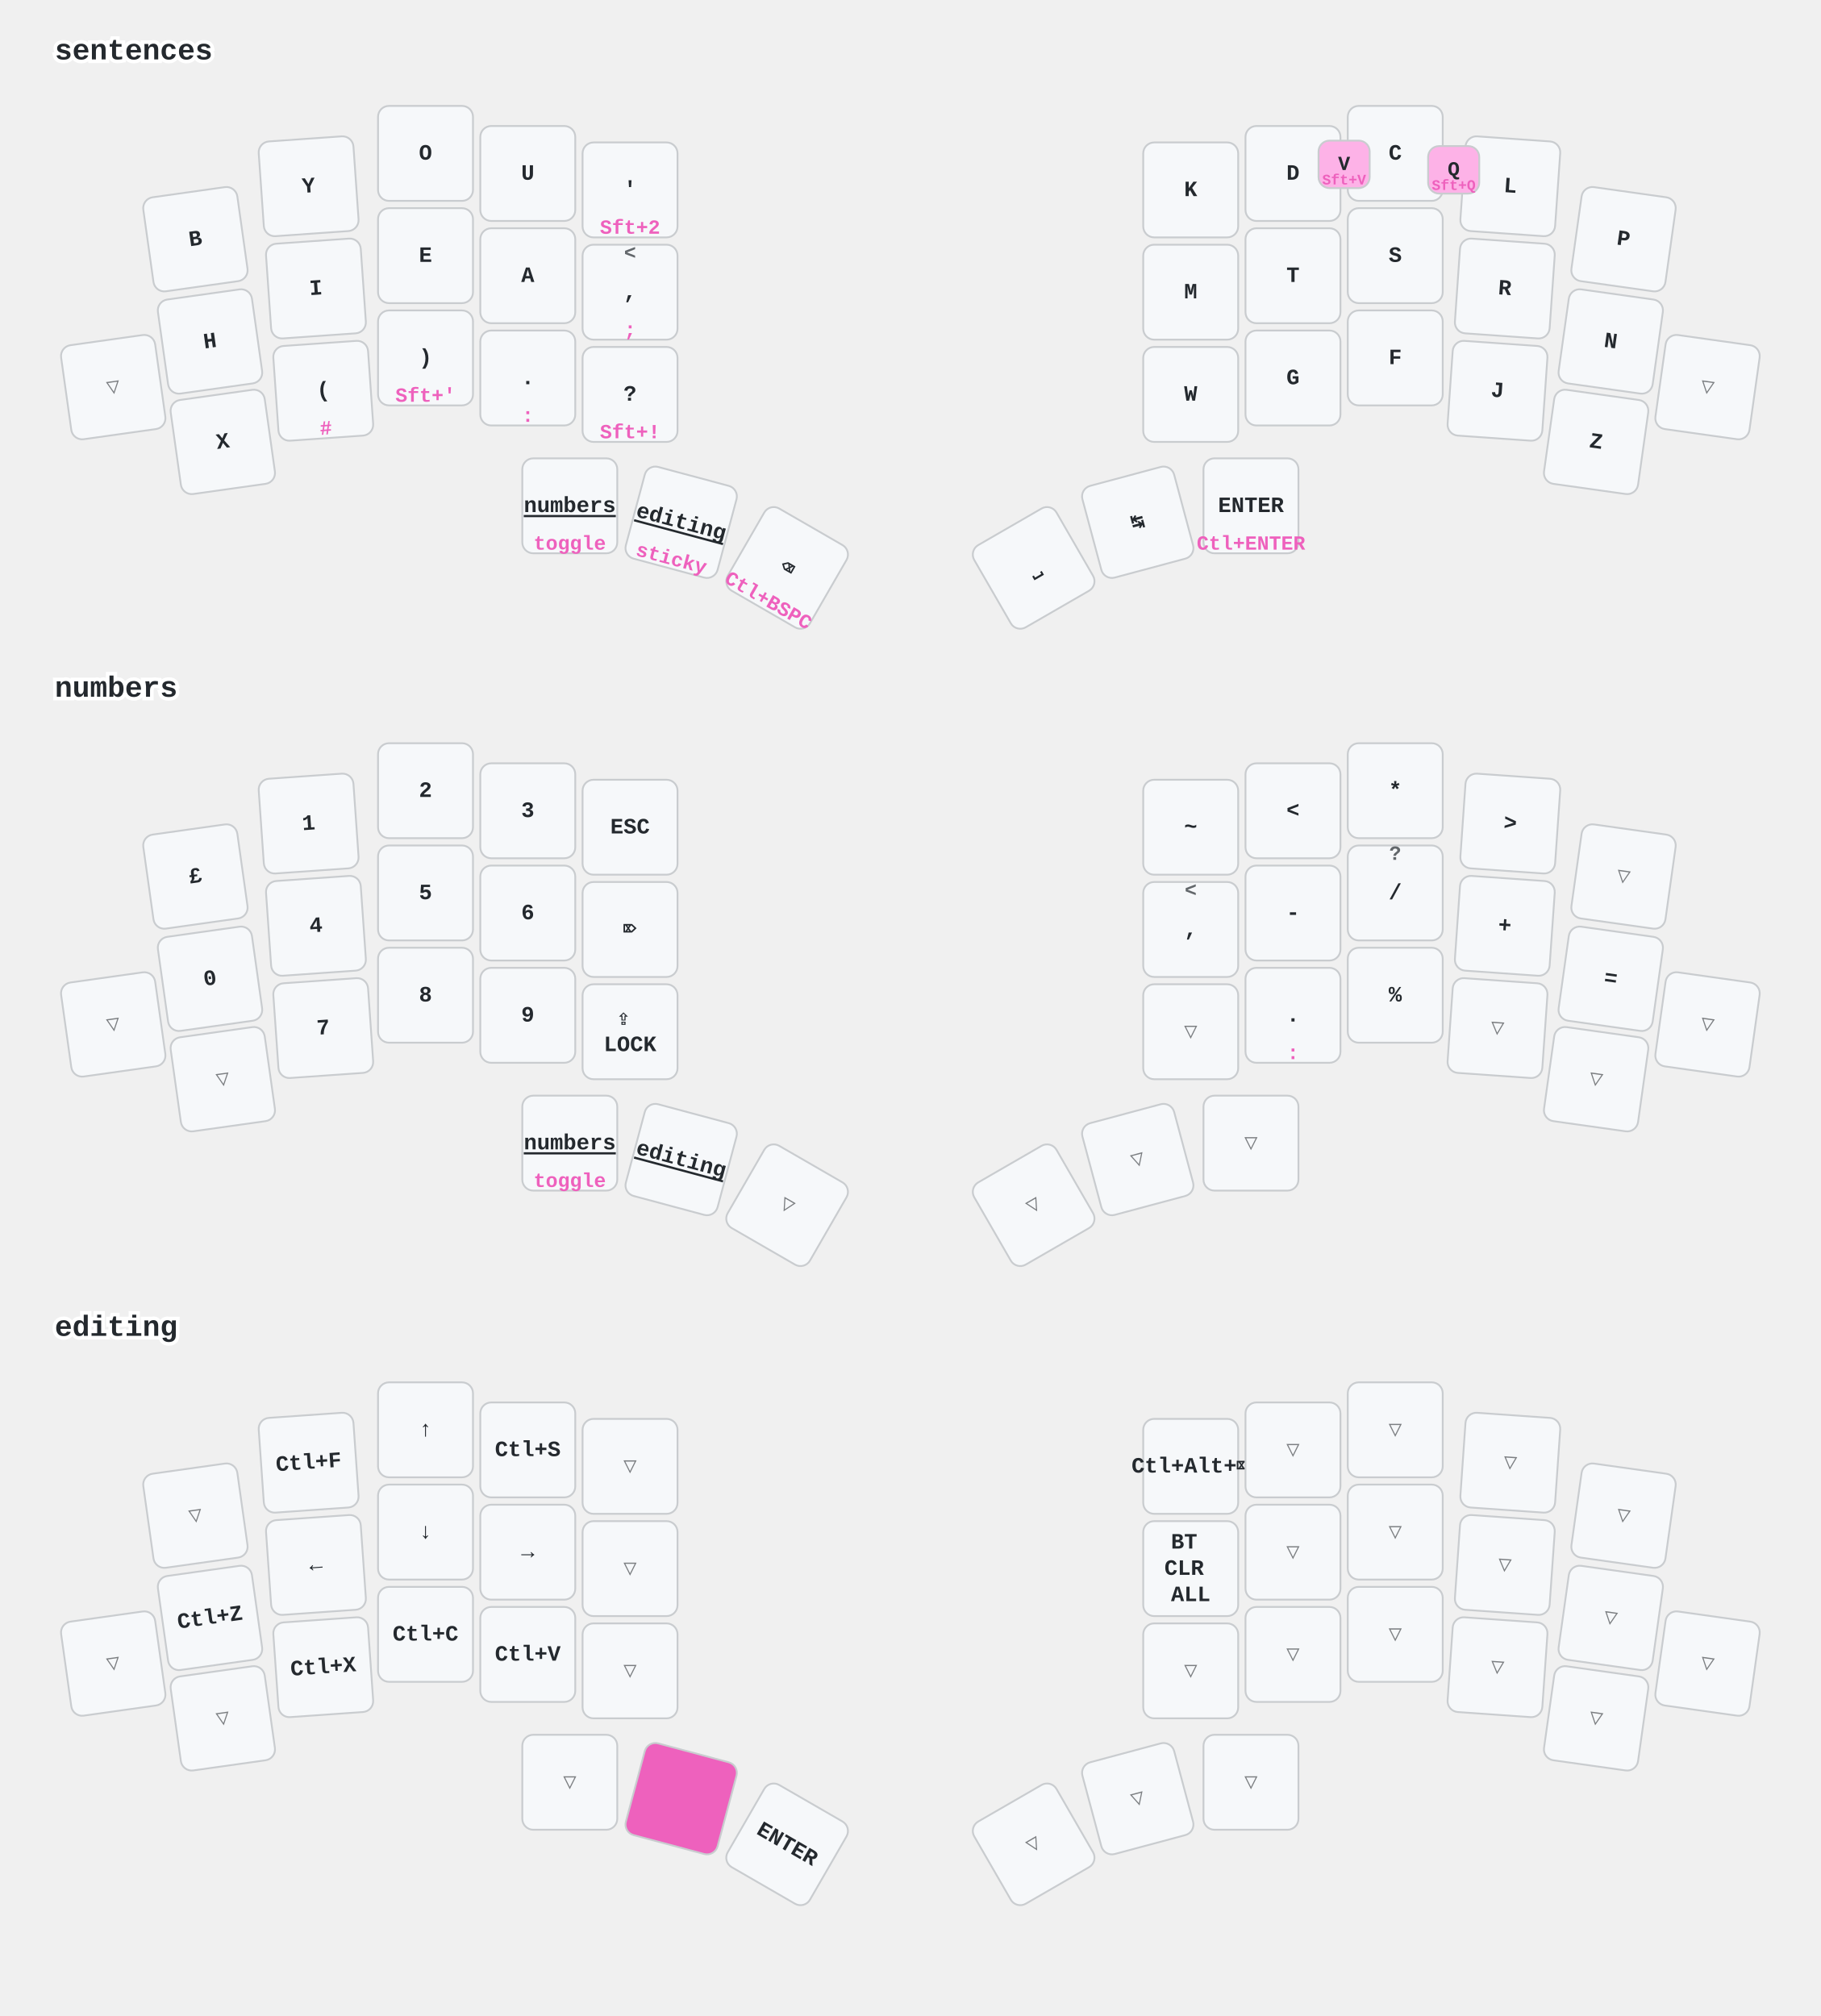
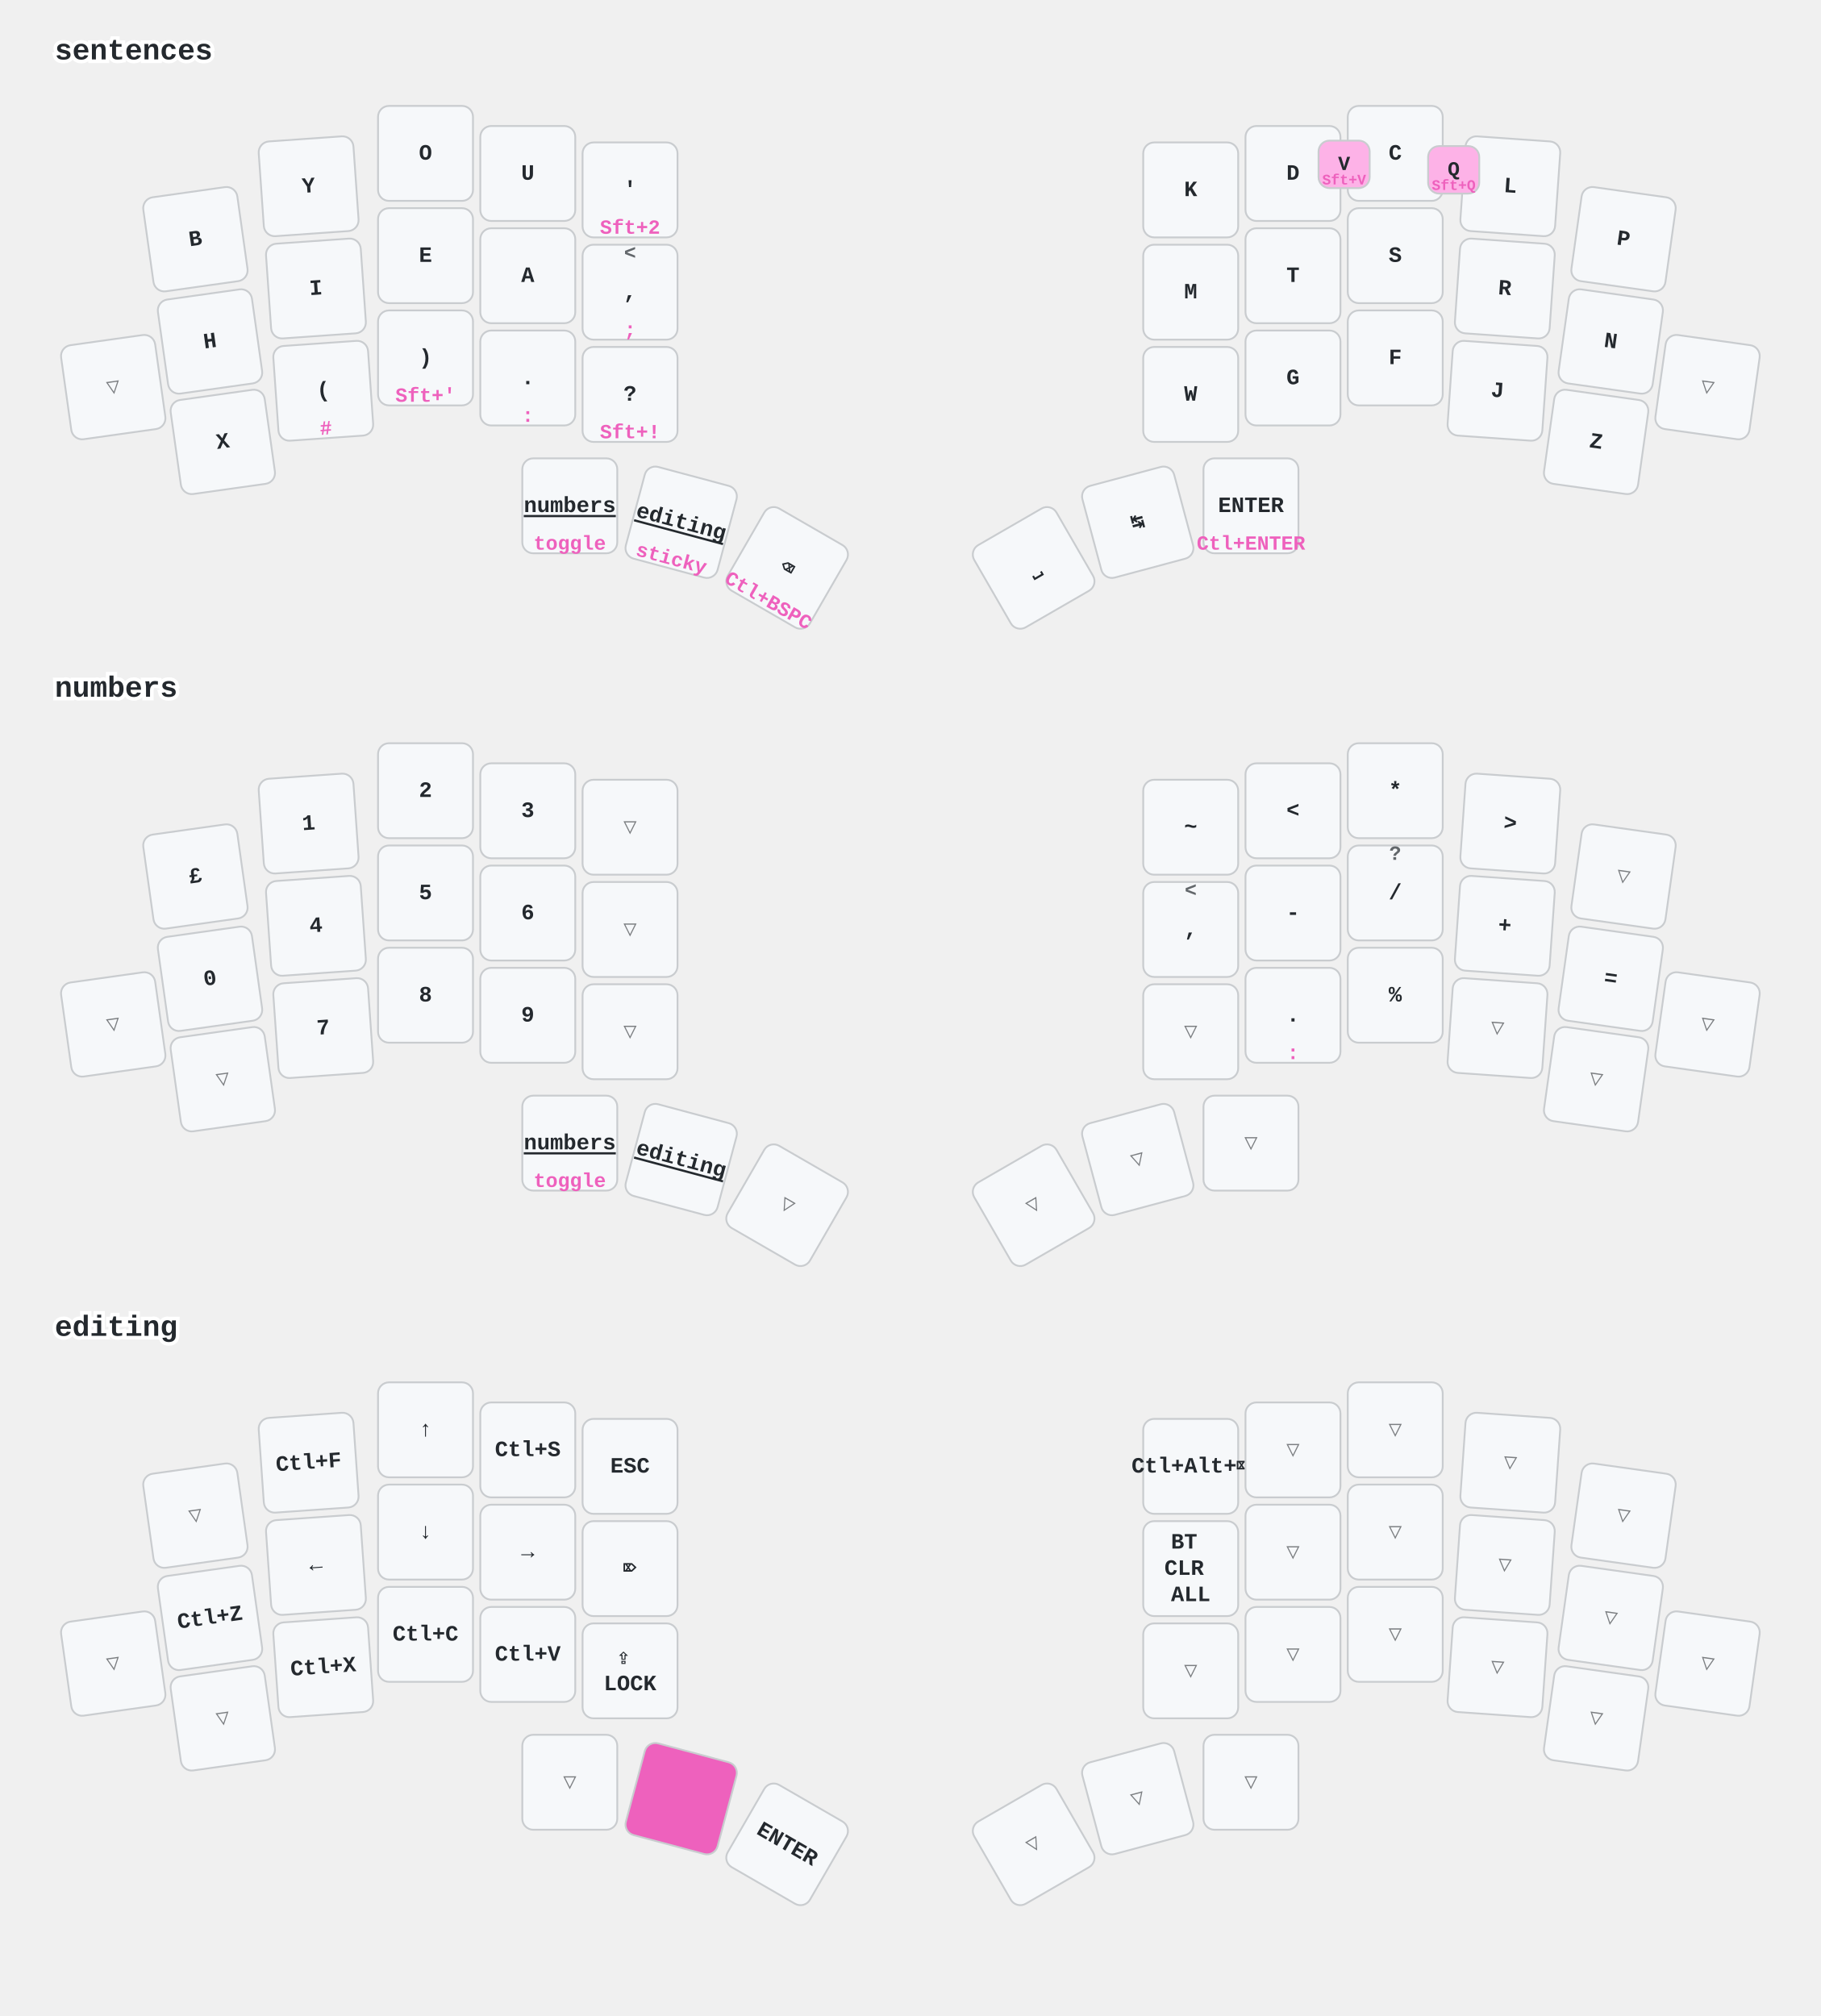
<svg xmlns="http://www.w3.org/2000/svg" width="997" height="1104" viewBox="0 0 997 1104" class="keymap">
  <style>/* inherit to force styles through use tags */
svg path {
    fill: inherit;
}

/* font and background color specifications */
svg.keymap {
    font-family: SFMono-Regular,Consolas,Liberation Mono,Menlo,monospace;
    font-size: 14px;
    font-kerning: normal;
    text-rendering: optimizeLegibility;
    fill: #24292e;
}

/* default key styling */
rect.key {
    fill: #f6f8fa;
}

rect.key, rect.combo {
    stroke: #c9cccf;
    stroke-width: 1;
}

/* default key side styling, only used is draw_key_sides is set */
rect.side {
    filter: brightness(90%);
}

/* color accent for combo boxes */
rect.combo, rect.combo-separate {
    fill: #cdf;
}

/* color accent for held keys */
rect.held, rect.combo.held {
    fill: #fdd;
}

/* color accent for ghost (optional) keys */
rect.ghost, rect.combo.ghost {
    stroke-dasharray: 4, 4;
    stroke-width: 2;
}

text {
    text-anchor: middle;
    dominant-baseline: middle;
}

/* styling for layer labels */
text.label {
    font-weight: bold;
    text-anchor: start;
    stroke: white;
    stroke-width: 4;
    paint-order: stroke;
}

/* styling for optional footer */
text.footer {
    text-anchor: end;
    dominant-baseline: auto;
    stroke: white;
    stroke-width: 4;
    paint-order: stroke;
}

/* styling for combo tap, and key non-tap label text */
text.combo, text.hold, text.shifted, text.left, text.right {
    font-size: 11px;
}

text.hold {
    text-anchor: middle;
    dominant-baseline: auto;
}

text.shifted {
    text-anchor: middle;
    dominant-baseline: hanging;
}

text.left {
    text-anchor: start;
}

text.right {
    text-anchor: end;
}

text.layer-activator {
    text-decoration: underline;
}

/* styling for hold/shifted label text in combo box */
text.combo.hold, text.combo.shifted, text.combo.left, text.combo.right {
    font-size: 8px;
}

/* lighter symbol for transparent keys */
text.trans {
    fill: #7b7e81;
}

/* styling for combo dendrons */
path.combo {
    stroke-width: 1;
    stroke: gray;
    fill: none;
}

/* Start Tabler Icons Cleanup */
/* cannot use height/width with glyphs */
.icon-tabler &gt; path {
    fill: inherit;
    stroke: inherit;
    stroke-width: 2;
}
/* hide tabler's default box */
.icon-tabler &gt; path[stroke="none"][fill="none"] {
    visibility: hidden;
}
/* End Tabler Icons Cleanup */

/* font and background color specifications */
    svg.keymap {
      font-family: Ubuntu Mono, Inconsolata, Consolas, Liberation Mono, Menlo, monospace;
      font-size: 12px;
      font-weight: bold;
      text-rendering: optimizeLegibility;
    }

    /* default key styling */
    rect {
        fill: #f6f8fa;
        stroke: #c9cccf;
        stroke-width: 1;
    }

    /* color accent for combo boxes */
    rect.combo {
        fill: #fdb2e7;
    }

    /* color accent for held keys */
    rect.held, rect.combo.held {
        fill: #ee61bd;
    }

    /* color accent for ghost (optional) keys */
    rect.ghost, rect.combo.ghost {
        fill: #ddd;
    }

    text {
        text-anchor: middle;
        dominant-baseline: middle;
    }

    /* styling for layer labels */
    text.label {
        font-weight: bold;
        font-size: 16px;
        text-anchor: start;
        stroke: white;
        fill: #ee61bd
        stroke-width: 2;
        paint-order: stroke;
    }

    /* styling for combo tap, and key hold/shifted label text */
    text.combo, text.hold, text.shifted {
        font-size: 11px;
    }

    text.hold {
        text-anchor: middle;
        dominant-baseline: auto;
        fill: #ee61bd;
    }

    text.shifted {
        text-anchor: middle;
        dominant-baseline: hanging;
        opacity: 0.7;
    }

    /* styling for hold/shifted label text in combo box */
    text.combo.hold, text.combo.shifted {
        font-size: 8px;
    }

    /* styling for combo dendrons */
    path {
        stroke-width: 1;
        stroke: gray;
        fill: none;
    }
    path.combo {
      stroke-dasharray: 4, 4;
      stroke-opacity: 0.3;
    }
    path.combo {
      stroke-dasharray: 4, 4;
      stroke-opacity: 0.3;
    }</style>
  <g transform="translate(30, 0)" class="layer-sentences">
    <text x="0" y="28" class="label" id="sentences">sentences</text>
    <g transform="translate(0, 56)">
      <g transform="translate(77, 75) rotate(-8.0)" class="key keypos-0">
        <rect rx="6" ry="6" x="-26" y="-26" width="52" height="52" class="key" />
        <text x="0" y="0" class="key tap">B</text>
      </g>
      <g transform="translate(139, 46) rotate(-4.0)" class="key keypos-1">
        <rect rx="6" ry="6" x="-26" y="-26" width="52" height="52" class="key" />
        <text x="0" y="0" class="key tap">Y</text>
      </g>
      <g transform="translate(203, 28)" class="key keypos-2">
        <rect rx="6" ry="6" x="-26" y="-26" width="52" height="52" class="key" />
        <text x="0" y="0" class="key tap">O</text>
      </g>
      <g transform="translate(259, 39)" class="key keypos-3">
        <rect rx="6" ry="6" x="-26" y="-26" width="52" height="52" class="key" />
        <text x="0" y="0" class="key tap">U</text>
      </g>
      <g transform="translate(315, 48)" class="key keypos-4">
        <rect rx="6" ry="6" x="-26" y="-26" width="52" height="52" class="key" />
        <text x="0" y="0" class="key tap">'</text>
        <text x="0" y="24" class="key hold">Sft+2</text>
      </g>
      <g transform="translate(622, 48)" class="key keypos-5">
        <rect rx="6" ry="6" x="-26" y="-26" width="52" height="52" class="key" />
        <text x="0" y="0" class="key tap">K</text>
      </g>
      <g transform="translate(678, 39)" class="key keypos-6">
        <rect rx="6" ry="6" x="-26" y="-26" width="52" height="52" class="key" />
        <text x="0" y="0" class="key tap">D</text>
      </g>
      <g transform="translate(734, 28)" class="key keypos-7">
        <rect rx="6" ry="6" x="-26" y="-26" width="52" height="52" class="key" />
        <text x="0" y="0" class="key tap">C</text>
      </g>
      <g transform="translate(797, 46) rotate(4.0)" class="key keypos-8">
        <rect rx="6" ry="6" x="-26" y="-26" width="52" height="52" class="key" />
        <text x="0" y="0" class="key tap">L</text>
      </g>
      <g transform="translate(859, 75) rotate(8.0)" class="key keypos-9">
        <rect rx="6" ry="6" x="-26" y="-26" width="52" height="52" class="key" />
        <text x="0" y="0" class="key tap">P</text>
      </g>
      <g transform="translate(32, 156) rotate(-8.0)" class="key trans keypos-10">
        <rect rx="6" ry="6" x="-26" y="-26" width="52" height="52" class="key trans" />
        <text x="0" y="0" class="key trans tap">▽</text>
      </g>
      <g transform="translate(85, 131) rotate(-8.0)" class="key keypos-11">
        <rect rx="6" ry="6" x="-26" y="-26" width="52" height="52" class="key" />
        <text x="0" y="0" class="key tap">H</text>
      </g>
      <g transform="translate(143, 102) rotate(-4.0)" class="key keypos-12">
        <rect rx="6" ry="6" x="-26" y="-26" width="52" height="52" class="key" />
        <text x="0" y="0" class="key tap">I</text>
      </g>
      <g transform="translate(203, 84)" class="key keypos-13">
        <rect rx="6" ry="6" x="-26" y="-26" width="52" height="52" class="key" />
        <text x="0" y="0" class="key tap">E</text>
      </g>
      <g transform="translate(259, 95)" class="key keypos-14">
        <rect rx="6" ry="6" x="-26" y="-26" width="52" height="52" class="key" />
        <text x="0" y="0" class="key tap">A</text>
      </g>
      <g transform="translate(315, 104)" class="key keypos-15">
        <rect rx="6" ry="6" x="-26" y="-26" width="52" height="52" class="key" />
        <text x="0" y="0" class="key tap">,</text>
        <text x="0" y="24" class="key hold">;</text>
        <text x="0" y="-24" class="key shifted">&lt;</text>
      </g>
      <g transform="translate(622, 104)" class="key keypos-16">
        <rect rx="6" ry="6" x="-26" y="-26" width="52" height="52" class="key" />
        <text x="0" y="0" class="key tap">M</text>
      </g>
      <g transform="translate(678, 95)" class="key keypos-17">
        <rect rx="6" ry="6" x="-26" y="-26" width="52" height="52" class="key" />
        <text x="0" y="0" class="key tap">T</text>
      </g>
      <g transform="translate(734, 84)" class="key keypos-18">
        <rect rx="6" ry="6" x="-26" y="-26" width="52" height="52" class="key" />
        <text x="0" y="0" class="key tap">S</text>
      </g>
      <g transform="translate(794, 102) rotate(4.0)" class="key keypos-19">
        <rect rx="6" ry="6" x="-26" y="-26" width="52" height="52" class="key" />
        <text x="0" y="0" class="key tap">R</text>
      </g>
      <g transform="translate(852, 131) rotate(8.0)" class="key keypos-20">
        <rect rx="6" ry="6" x="-26" y="-26" width="52" height="52" class="key" />
        <text x="0" y="0" class="key tap">N</text>
      </g>
      <g transform="translate(905, 156) rotate(8.0)" class="key trans keypos-21">
        <rect rx="6" ry="6" x="-26" y="-26" width="52" height="52" class="key trans" />
        <text x="0" y="0" class="key trans tap">▽</text>
      </g>
      <g transform="translate(92, 186) rotate(-8.0)" class="key keypos-22">
        <rect rx="6" ry="6" x="-26" y="-26" width="52" height="52" class="key" />
        <text x="0" y="0" class="key tap">X</text>
      </g>
      <g transform="translate(147, 158) rotate(-4.0)" class="key keypos-23">
        <rect rx="6" ry="6" x="-26" y="-26" width="52" height="52" class="key" />
        <text x="0" y="0" class="key tap">(</text>
        <text x="0" y="24" class="key hold">#</text>
      </g>
      <g transform="translate(203, 140)" class="key keypos-24">
        <rect rx="6" ry="6" x="-26" y="-26" width="52" height="52" class="key" />
        <text x="0" y="0" class="key tap">)</text>
        <text x="0" y="24" class="key hold">Sft+'</text>
      </g>
      <g transform="translate(259, 151)" class="key keypos-25">
        <rect rx="6" ry="6" x="-26" y="-26" width="52" height="52" class="key" />
        <text x="0" y="0" class="key tap">.</text>
        <text x="0" y="24" class="key hold">:</text>
      </g>
      <g transform="translate(315, 160)" class="key keypos-26">
        <rect rx="6" ry="6" x="-26" y="-26" width="52" height="52" class="key" />
        <text x="0" y="0" class="key tap">?</text>
        <text x="0" y="24" class="key hold">Sft+!</text>
      </g>
      <g transform="translate(622, 160)" class="key keypos-27">
        <rect rx="6" ry="6" x="-26" y="-26" width="52" height="52" class="key" />
        <text x="0" y="0" class="key tap">W</text>
      </g>
      <g transform="translate(678, 151)" class="key keypos-28">
        <rect rx="6" ry="6" x="-26" y="-26" width="52" height="52" class="key" />
        <text x="0" y="0" class="key tap">G</text>
      </g>
      <g transform="translate(734, 140)" class="key keypos-29">
        <rect rx="6" ry="6" x="-26" y="-26" width="52" height="52" class="key" />
        <text x="0" y="0" class="key tap">F</text>
      </g>
      <g transform="translate(790, 158) rotate(4.0)" class="key keypos-30">
        <rect rx="6" ry="6" x="-26" y="-26" width="52" height="52" class="key" />
        <text x="0" y="0" class="key tap">J</text>
      </g>
      <g transform="translate(844, 186) rotate(8.0)" class="key keypos-31">
        <rect rx="6" ry="6" x="-26" y="-26" width="52" height="52" class="key" />
        <text x="0" y="0" class="key tap">Z</text>
      </g>
      <g transform="translate(282, 221)" class="key keypos-32">
        <rect rx="6" ry="6" x="-26" y="-26" width="52" height="52" class="key" />
        <a href="#numbers">
          <text x="0" y="0" class="key tap layer-activator">numbers</text>
        </a>
        <text x="0" y="24" class="key hold">toggle</text>
      </g>
      <g transform="translate(343, 230) rotate(15.0)" class="key keypos-33">
        <rect rx="6" ry="6" x="-26" y="-26" width="52" height="52" class="key" />
        <a href="#editing">
          <text x="0" y="0" class="key tap layer-activator">editing</text>
        </a>
        <text x="0" y="24" class="key hold">sticky</text>
      </g>
      <g transform="translate(401, 255) rotate(30.0)" class="key keypos-34">
        <rect rx="6" ry="6" x="-26" y="-26" width="52" height="52" class="key" />
        <text x="0" y="0" class="key tap">⌫</text>
        <text x="0" y="24" class="key hold">Ctl+BSPC</text>
      </g>
      <g transform="translate(536, 255) rotate(-30.0)" class="key keypos-35">
        <rect rx="6" ry="6" x="-26" y="-26" width="52" height="52" class="key" />
        <text x="0" y="0" class="key tap">⎵</text>
      </g>
      <g transform="translate(593, 230) rotate(-15.0)" class="key keypos-36">
        <rect rx="6" ry="6" x="-26" y="-26" width="52" height="52" class="key" />
        <text x="0" y="0" class="key tap">↹</text>
      </g>
      <g transform="translate(655, 221)" class="key keypos-37">
        <rect rx="6" ry="6" x="-26" y="-26" width="52" height="52" class="key" />
        <text x="0" y="0" class="key tap">ENTER</text>
        <text x="0" y="24" class="key hold">Ctl+ENTER</text>
      </g>
      <g class="combo combopos-0">
        <rect rx="6" ry="6" x="692" y="21" width="28" height="26" class="combo" />
        <text x="706" y="34" class="combo tap">V</text>
        <text x="706" y="45" class="combo hold">Sft+V</text>
      </g>
      <g class="combo combopos-1">
        <rect rx="6" ry="6" x="752" y="24" width="28" height="26" class="combo" />
        <text x="766" y="37" class="combo tap">Q</text>
        <text x="766" y="48" class="combo hold">Sft+Q</text>
      </g>
    </g>
  </g>
  <g transform="translate(30, 349)" class="layer-numbers">
    <text x="0" y="28" class="label" id="numbers">numbers</text>
    <g transform="translate(0, 56)">
      <g transform="translate(77, 75) rotate(-8.0)" class="key keypos-0">
        <rect rx="6" ry="6" x="-26" y="-26" width="52" height="52" class="key" />
        <text x="0" y="0" class="key tap">£</text>
      </g>
      <g transform="translate(139, 46) rotate(-4.0)" class="key keypos-1">
        <rect rx="6" ry="6" x="-26" y="-26" width="52" height="52" class="key" />
        <text x="0" y="0" class="key tap">1</text>
      </g>
      <g transform="translate(203, 28)" class="key keypos-2">
        <rect rx="6" ry="6" x="-26" y="-26" width="52" height="52" class="key" />
        <text x="0" y="0" class="key tap">2</text>
      </g>
      <g transform="translate(259, 39)" class="key keypos-3">
        <rect rx="6" ry="6" x="-26" y="-26" width="52" height="52" class="key" />
        <text x="0" y="0" class="key tap">3</text>
      </g>
-       <g transform="translate(315, 48)" class="key keypos-4">
-         <rect rx="6" ry="6" x="-26" y="-26" width="52" height="52" class="key" />
-         <text x="0" y="0" class="key tap">ESC</text>
+       <g transform="translate(315, 48)" class="key trans keypos-4">
+         <rect rx="6" ry="6" x="-26" y="-26" width="52" height="52" class="key trans" />
+         <text x="0" y="0" class="key trans tap">▽</text>
      </g>
      <g transform="translate(622, 48)" class="key keypos-5">
        <rect rx="6" ry="6" x="-26" y="-26" width="52" height="52" class="key" />
        <text x="0" y="0" class="key tap">~</text>
      </g>
      <g transform="translate(678, 39)" class="key keypos-6">
        <rect rx="6" ry="6" x="-26" y="-26" width="52" height="52" class="key" />
        <text x="0" y="0" class="key tap">&lt;</text>
      </g>
      <g transform="translate(734, 28)" class="key keypos-7">
        <rect rx="6" ry="6" x="-26" y="-26" width="52" height="52" class="key" />
        <text x="0" y="0" class="key tap">*</text>
      </g>
      <g transform="translate(797, 46) rotate(4.0)" class="key keypos-8">
        <rect rx="6" ry="6" x="-26" y="-26" width="52" height="52" class="key" />
        <text x="0" y="0" class="key tap">&gt;</text>
      </g>
      <g transform="translate(859, 75) rotate(8.0)" class="key trans keypos-9">
        <rect rx="6" ry="6" x="-26" y="-26" width="52" height="52" class="key trans" />
        <text x="0" y="0" class="key trans tap">▽</text>
      </g>
      <g transform="translate(32, 156) rotate(-8.0)" class="key trans keypos-10">
        <rect rx="6" ry="6" x="-26" y="-26" width="52" height="52" class="key trans" />
        <text x="0" y="0" class="key trans tap">▽</text>
      </g>
      <g transform="translate(85, 131) rotate(-8.0)" class="key keypos-11">
        <rect rx="6" ry="6" x="-26" y="-26" width="52" height="52" class="key" />
        <text x="0" y="0" class="key tap">0</text>
      </g>
      <g transform="translate(143, 102) rotate(-4.0)" class="key keypos-12">
        <rect rx="6" ry="6" x="-26" y="-26" width="52" height="52" class="key" />
        <text x="0" y="0" class="key tap">4</text>
      </g>
      <g transform="translate(203, 84)" class="key keypos-13">
        <rect rx="6" ry="6" x="-26" y="-26" width="52" height="52" class="key" />
        <text x="0" y="0" class="key tap">5</text>
      </g>
      <g transform="translate(259, 95)" class="key keypos-14">
        <rect rx="6" ry="6" x="-26" y="-26" width="52" height="52" class="key" />
        <text x="0" y="0" class="key tap">6</text>
      </g>
-       <g transform="translate(315, 104)" class="key keypos-15">
-         <rect rx="6" ry="6" x="-26" y="-26" width="52" height="52" class="key" />
-         <text x="0" y="0" class="key tap">⌦</text>
+       <g transform="translate(315, 104)" class="key trans keypos-15">
+         <rect rx="6" ry="6" x="-26" y="-26" width="52" height="52" class="key trans" />
+         <text x="0" y="0" class="key trans tap">▽</text>
      </g>
      <g transform="translate(622, 104)" class="key keypos-16">
        <rect rx="6" ry="6" x="-26" y="-26" width="52" height="52" class="key" />
        <text x="0" y="0" class="key tap">,</text>
        <text x="0" y="-24" class="key shifted">&lt;</text>
      </g>
      <g transform="translate(678, 95)" class="key keypos-17">
        <rect rx="6" ry="6" x="-26" y="-26" width="52" height="52" class="key" />
        <text x="0" y="0" class="key tap">-</text>
      </g>
      <g transform="translate(734, 84)" class="key keypos-18">
        <rect rx="6" ry="6" x="-26" y="-26" width="52" height="52" class="key" />
        <text x="0" y="0" class="key tap">/</text>
        <text x="0" y="-24" class="key shifted">?</text>
      </g>
      <g transform="translate(794, 102) rotate(4.0)" class="key keypos-19">
        <rect rx="6" ry="6" x="-26" y="-26" width="52" height="52" class="key" />
        <text x="0" y="0" class="key tap">+</text>
      </g>
      <g transform="translate(852, 131) rotate(8.0)" class="key keypos-20">
        <rect rx="6" ry="6" x="-26" y="-26" width="52" height="52" class="key" />
        <text x="0" y="0" class="key tap">=</text>
      </g>
      <g transform="translate(905, 156) rotate(8.0)" class="key trans keypos-21">
        <rect rx="6" ry="6" x="-26" y="-26" width="52" height="52" class="key trans" />
        <text x="0" y="0" class="key trans tap">▽</text>
      </g>
      <g transform="translate(92, 186) rotate(-8.0)" class="key trans keypos-22">
        <rect rx="6" ry="6" x="-26" y="-26" width="52" height="52" class="key trans" />
        <text x="0" y="0" class="key trans tap">▽</text>
      </g>
      <g transform="translate(147, 158) rotate(-4.0)" class="key keypos-23">
        <rect rx="6" ry="6" x="-26" y="-26" width="52" height="52" class="key" />
        <text x="0" y="0" class="key tap">7</text>
      </g>
      <g transform="translate(203, 140)" class="key keypos-24">
        <rect rx="6" ry="6" x="-26" y="-26" width="52" height="52" class="key" />
        <text x="0" y="0" class="key tap">8</text>
      </g>
      <g transform="translate(259, 151)" class="key keypos-25">
        <rect rx="6" ry="6" x="-26" y="-26" width="52" height="52" class="key" />
        <text x="0" y="0" class="key tap">9</text>
      </g>
-       <g transform="translate(315, 160)" class="key keypos-26">
-         <rect rx="6" ry="6" x="-26" y="-26" width="52" height="52" class="key" />
-         <text x="0" y="0" class="key tap">
-           <tspan x="0" dy="-0.6em">⇪</tspan>
-           <tspan x="0" dy="1.2em">LOCK</tspan>
-         </text>
+       <g transform="translate(315, 160)" class="key trans keypos-26">
+         <rect rx="6" ry="6" x="-26" y="-26" width="52" height="52" class="key trans" />
+         <text x="0" y="0" class="key trans tap">▽</text>
      </g>
      <g transform="translate(622, 160)" class="key trans keypos-27">
        <rect rx="6" ry="6" x="-26" y="-26" width="52" height="52" class="key trans" />
        <text x="0" y="0" class="key trans tap">▽</text>
      </g>
      <g transform="translate(678, 151)" class="key keypos-28">
        <rect rx="6" ry="6" x="-26" y="-26" width="52" height="52" class="key" />
        <text x="0" y="0" class="key tap">.</text>
        <text x="0" y="24" class="key hold">:</text>
      </g>
      <g transform="translate(734, 140)" class="key keypos-29">
        <rect rx="6" ry="6" x="-26" y="-26" width="52" height="52" class="key" />
        <text x="0" y="0" class="key tap">%</text>
      </g>
      <g transform="translate(790, 158) rotate(4.0)" class="key trans keypos-30">
        <rect rx="6" ry="6" x="-26" y="-26" width="52" height="52" class="key trans" />
        <text x="0" y="0" class="key trans tap">▽</text>
      </g>
      <g transform="translate(844, 186) rotate(8.0)" class="key trans keypos-31">
        <rect rx="6" ry="6" x="-26" y="-26" width="52" height="52" class="key trans" />
        <text x="0" y="0" class="key trans tap">▽</text>
      </g>
      <g transform="translate(282, 221)" class="key keypos-32">
        <rect rx="6" ry="6" x="-26" y="-26" width="52" height="52" class="key" />
        <a href="#numbers">
          <text x="0" y="0" class="key tap layer-activator">numbers</text>
        </a>
        <text x="0" y="24" class="key hold">toggle</text>
      </g>
      <g transform="translate(343, 230) rotate(15.0)" class="key keypos-33">
        <rect rx="6" ry="6" x="-26" y="-26" width="52" height="52" class="key" />
        <a href="#editing">
          <text x="0" y="0" class="key tap layer-activator">editing</text>
        </a>
      </g>
      <g transform="translate(401, 255) rotate(30.0)" class="key trans keypos-34">
        <rect rx="6" ry="6" x="-26" y="-26" width="52" height="52" class="key trans" />
        <text x="0" y="0" class="key trans tap">▽</text>
      </g>
      <g transform="translate(536, 255) rotate(-30.0)" class="key trans keypos-35">
        <rect rx="6" ry="6" x="-26" y="-26" width="52" height="52" class="key trans" />
        <text x="0" y="0" class="key trans tap">▽</text>
      </g>
      <g transform="translate(593, 230) rotate(-15.0)" class="key trans keypos-36">
        <rect rx="6" ry="6" x="-26" y="-26" width="52" height="52" class="key trans" />
        <text x="0" y="0" class="key trans tap">▽</text>
      </g>
      <g transform="translate(655, 221)" class="key trans keypos-37">
        <rect rx="6" ry="6" x="-26" y="-26" width="52" height="52" class="key trans" />
        <text x="0" y="0" class="key trans tap">▽</text>
      </g>
    </g>
  </g>
  <g transform="translate(30, 699)" class="layer-editing">
    <text x="0" y="28" class="label" id="editing">editing</text>
    <g transform="translate(0, 56)">
      <g transform="translate(77, 75) rotate(-8.0)" class="key trans keypos-0">
        <rect rx="6" ry="6" x="-26" y="-26" width="52" height="52" class="key trans" />
        <text x="0" y="0" class="key trans tap">▽</text>
      </g>
      <g transform="translate(139, 46) rotate(-4.0)" class="key keypos-1">
        <rect rx="6" ry="6" x="-26" y="-26" width="52" height="52" class="key" />
        <text x="0" y="0" class="key tap">Ctl+F</text>
      </g>
      <g transform="translate(203, 28)" class="key keypos-2">
        <rect rx="6" ry="6" x="-26" y="-26" width="52" height="52" class="key" />
        <text x="0" y="0" class="key tap">↑</text>
      </g>
      <g transform="translate(259, 39)" class="key keypos-3">
        <rect rx="6" ry="6" x="-26" y="-26" width="52" height="52" class="key" />
        <text x="0" y="0" class="key tap">Ctl+S</text>
      </g>
-       <g transform="translate(315, 48)" class="key trans keypos-4">
-         <rect rx="6" ry="6" x="-26" y="-26" width="52" height="52" class="key trans" />
-         <text x="0" y="0" class="key trans tap">▽</text>
+       <g transform="translate(315, 48)" class="key keypos-4">
+         <rect rx="6" ry="6" x="-26" y="-26" width="52" height="52" class="key" />
+         <text x="0" y="0" class="key tap">ESC</text>
      </g>
      <g transform="translate(622, 48)" class="key keypos-5">
        <rect rx="6" ry="6" x="-26" y="-26" width="52" height="52" class="key" />
        <text x="0" y="0" class="key tap">Ctl+Alt+⌦</text>
      </g>
      <g transform="translate(678, 39)" class="key trans keypos-6">
        <rect rx="6" ry="6" x="-26" y="-26" width="52" height="52" class="key trans" />
        <text x="0" y="0" class="key trans tap">▽</text>
      </g>
      <g transform="translate(734, 28)" class="key trans keypos-7">
        <rect rx="6" ry="6" x="-26" y="-26" width="52" height="52" class="key trans" />
        <text x="0" y="0" class="key trans tap">▽</text>
      </g>
      <g transform="translate(797, 46) rotate(4.0)" class="key trans keypos-8">
        <rect rx="6" ry="6" x="-26" y="-26" width="52" height="52" class="key trans" />
        <text x="0" y="0" class="key trans tap">▽</text>
      </g>
      <g transform="translate(859, 75) rotate(8.0)" class="key trans keypos-9">
        <rect rx="6" ry="6" x="-26" y="-26" width="52" height="52" class="key trans" />
        <text x="0" y="0" class="key trans tap">▽</text>
      </g>
      <g transform="translate(32, 156) rotate(-8.0)" class="key trans keypos-10">
        <rect rx="6" ry="6" x="-26" y="-26" width="52" height="52" class="key trans" />
        <text x="0" y="0" class="key trans tap">▽</text>
      </g>
      <g transform="translate(85, 131) rotate(-8.0)" class="key keypos-11">
        <rect rx="6" ry="6" x="-26" y="-26" width="52" height="52" class="key" />
        <text x="0" y="0" class="key tap">Ctl+Z</text>
      </g>
      <g transform="translate(143, 102) rotate(-4.0)" class="key keypos-12">
        <rect rx="6" ry="6" x="-26" y="-26" width="52" height="52" class="key" />
        <text x="0" y="0" class="key tap">←</text>
      </g>
      <g transform="translate(203, 84)" class="key keypos-13">
        <rect rx="6" ry="6" x="-26" y="-26" width="52" height="52" class="key" />
        <text x="0" y="0" class="key tap">↓</text>
      </g>
      <g transform="translate(259, 95)" class="key keypos-14">
        <rect rx="6" ry="6" x="-26" y="-26" width="52" height="52" class="key" />
        <text x="0" y="0" class="key tap">→</text>
      </g>
-       <g transform="translate(315, 104)" class="key trans keypos-15">
-         <rect rx="6" ry="6" x="-26" y="-26" width="52" height="52" class="key trans" />
-         <text x="0" y="0" class="key trans tap">▽</text>
+       <g transform="translate(315, 104)" class="key keypos-15">
+         <rect rx="6" ry="6" x="-26" y="-26" width="52" height="52" class="key" />
+         <text x="0" y="0" class="key tap">⌦</text>
      </g>
      <g transform="translate(622, 104)" class="key keypos-16">
        <rect rx="6" ry="6" x="-26" y="-26" width="52" height="52" class="key" />
        <text x="0" y="0" class="key tap">
          <tspan x="0" dy="-1.2em">BT</tspan>
          <tspan x="0" dy="1.2em">CLR</tspan>
          <tspan x="0" dy="1.2em">ALL</tspan>
        </text>
      </g>
      <g transform="translate(678, 95)" class="key trans keypos-17">
        <rect rx="6" ry="6" x="-26" y="-26" width="52" height="52" class="key trans" />
        <text x="0" y="0" class="key trans tap">▽</text>
      </g>
      <g transform="translate(734, 84)" class="key trans keypos-18">
        <rect rx="6" ry="6" x="-26" y="-26" width="52" height="52" class="key trans" />
        <text x="0" y="0" class="key trans tap">▽</text>
      </g>
      <g transform="translate(794, 102) rotate(4.0)" class="key trans keypos-19">
        <rect rx="6" ry="6" x="-26" y="-26" width="52" height="52" class="key trans" />
        <text x="0" y="0" class="key trans tap">▽</text>
      </g>
      <g transform="translate(852, 131) rotate(8.0)" class="key trans keypos-20">
        <rect rx="6" ry="6" x="-26" y="-26" width="52" height="52" class="key trans" />
        <text x="0" y="0" class="key trans tap">▽</text>
      </g>
      <g transform="translate(905, 156) rotate(8.0)" class="key trans keypos-21">
        <rect rx="6" ry="6" x="-26" y="-26" width="52" height="52" class="key trans" />
        <text x="0" y="0" class="key trans tap">▽</text>
      </g>
      <g transform="translate(92, 186) rotate(-8.0)" class="key trans keypos-22">
        <rect rx="6" ry="6" x="-26" y="-26" width="52" height="52" class="key trans" />
        <text x="0" y="0" class="key trans tap">▽</text>
      </g>
      <g transform="translate(147, 158) rotate(-4.0)" class="key keypos-23">
        <rect rx="6" ry="6" x="-26" y="-26" width="52" height="52" class="key" />
        <text x="0" y="0" class="key tap">Ctl+X</text>
      </g>
      <g transform="translate(203, 140)" class="key keypos-24">
        <rect rx="6" ry="6" x="-26" y="-26" width="52" height="52" class="key" />
        <text x="0" y="0" class="key tap">Ctl+C</text>
      </g>
      <g transform="translate(259, 151)" class="key keypos-25">
        <rect rx="6" ry="6" x="-26" y="-26" width="52" height="52" class="key" />
        <text x="0" y="0" class="key tap">Ctl+V</text>
      </g>
-       <g transform="translate(315, 160)" class="key trans keypos-26">
-         <rect rx="6" ry="6" x="-26" y="-26" width="52" height="52" class="key trans" />
-         <text x="0" y="0" class="key trans tap">▽</text>
+       <g transform="translate(315, 160)" class="key keypos-26">
+         <rect rx="6" ry="6" x="-26" y="-26" width="52" height="52" class="key" />
+         <text x="0" y="0" class="key tap">
+           <tspan x="0" dy="-0.6em">⇪</tspan>
+           <tspan x="0" dy="1.2em">LOCK</tspan>
+         </text>
      </g>
      <g transform="translate(622, 160)" class="key trans keypos-27">
        <rect rx="6" ry="6" x="-26" y="-26" width="52" height="52" class="key trans" />
        <text x="0" y="0" class="key trans tap">▽</text>
      </g>
      <g transform="translate(678, 151)" class="key trans keypos-28">
        <rect rx="6" ry="6" x="-26" y="-26" width="52" height="52" class="key trans" />
        <text x="0" y="0" class="key trans tap">▽</text>
      </g>
      <g transform="translate(734, 140)" class="key trans keypos-29">
        <rect rx="6" ry="6" x="-26" y="-26" width="52" height="52" class="key trans" />
        <text x="0" y="0" class="key trans tap">▽</text>
      </g>
      <g transform="translate(790, 158) rotate(4.0)" class="key trans keypos-30">
        <rect rx="6" ry="6" x="-26" y="-26" width="52" height="52" class="key trans" />
        <text x="0" y="0" class="key trans tap">▽</text>
      </g>
      <g transform="translate(844, 186) rotate(8.0)" class="key trans keypos-31">
        <rect rx="6" ry="6" x="-26" y="-26" width="52" height="52" class="key trans" />
        <text x="0" y="0" class="key trans tap">▽</text>
      </g>
      <g transform="translate(282, 221)" class="key trans keypos-32">
        <rect rx="6" ry="6" x="-26" y="-26" width="52" height="52" class="key trans" />
        <text x="0" y="0" class="key trans tap">▽</text>
      </g>
      <g transform="translate(343, 230) rotate(15.0)" class="key held keypos-33">
        <rect rx="6" ry="6" x="-26" y="-26" width="52" height="52" class="key held" />
      </g>
      <g transform="translate(401, 255) rotate(30.0)" class="key keypos-34">
        <rect rx="6" ry="6" x="-26" y="-26" width="52" height="52" class="key" />
        <text x="0" y="0" class="key tap">ENTER</text>
      </g>
      <g transform="translate(536, 255) rotate(-30.0)" class="key trans keypos-35">
        <rect rx="6" ry="6" x="-26" y="-26" width="52" height="52" class="key trans" />
        <text x="0" y="0" class="key trans tap">▽</text>
      </g>
      <g transform="translate(593, 230) rotate(-15.0)" class="key trans keypos-36">
        <rect rx="6" ry="6" x="-26" y="-26" width="52" height="52" class="key trans" />
        <text x="0" y="0" class="key trans tap">▽</text>
      </g>
      <g transform="translate(655, 221)" class="key trans keypos-37">
        <rect rx="6" ry="6" x="-26" y="-26" width="52" height="52" class="key trans" />
        <text x="0" y="0" class="key trans tap">▽</text>
      </g>
    </g>
  </g>
</svg>
